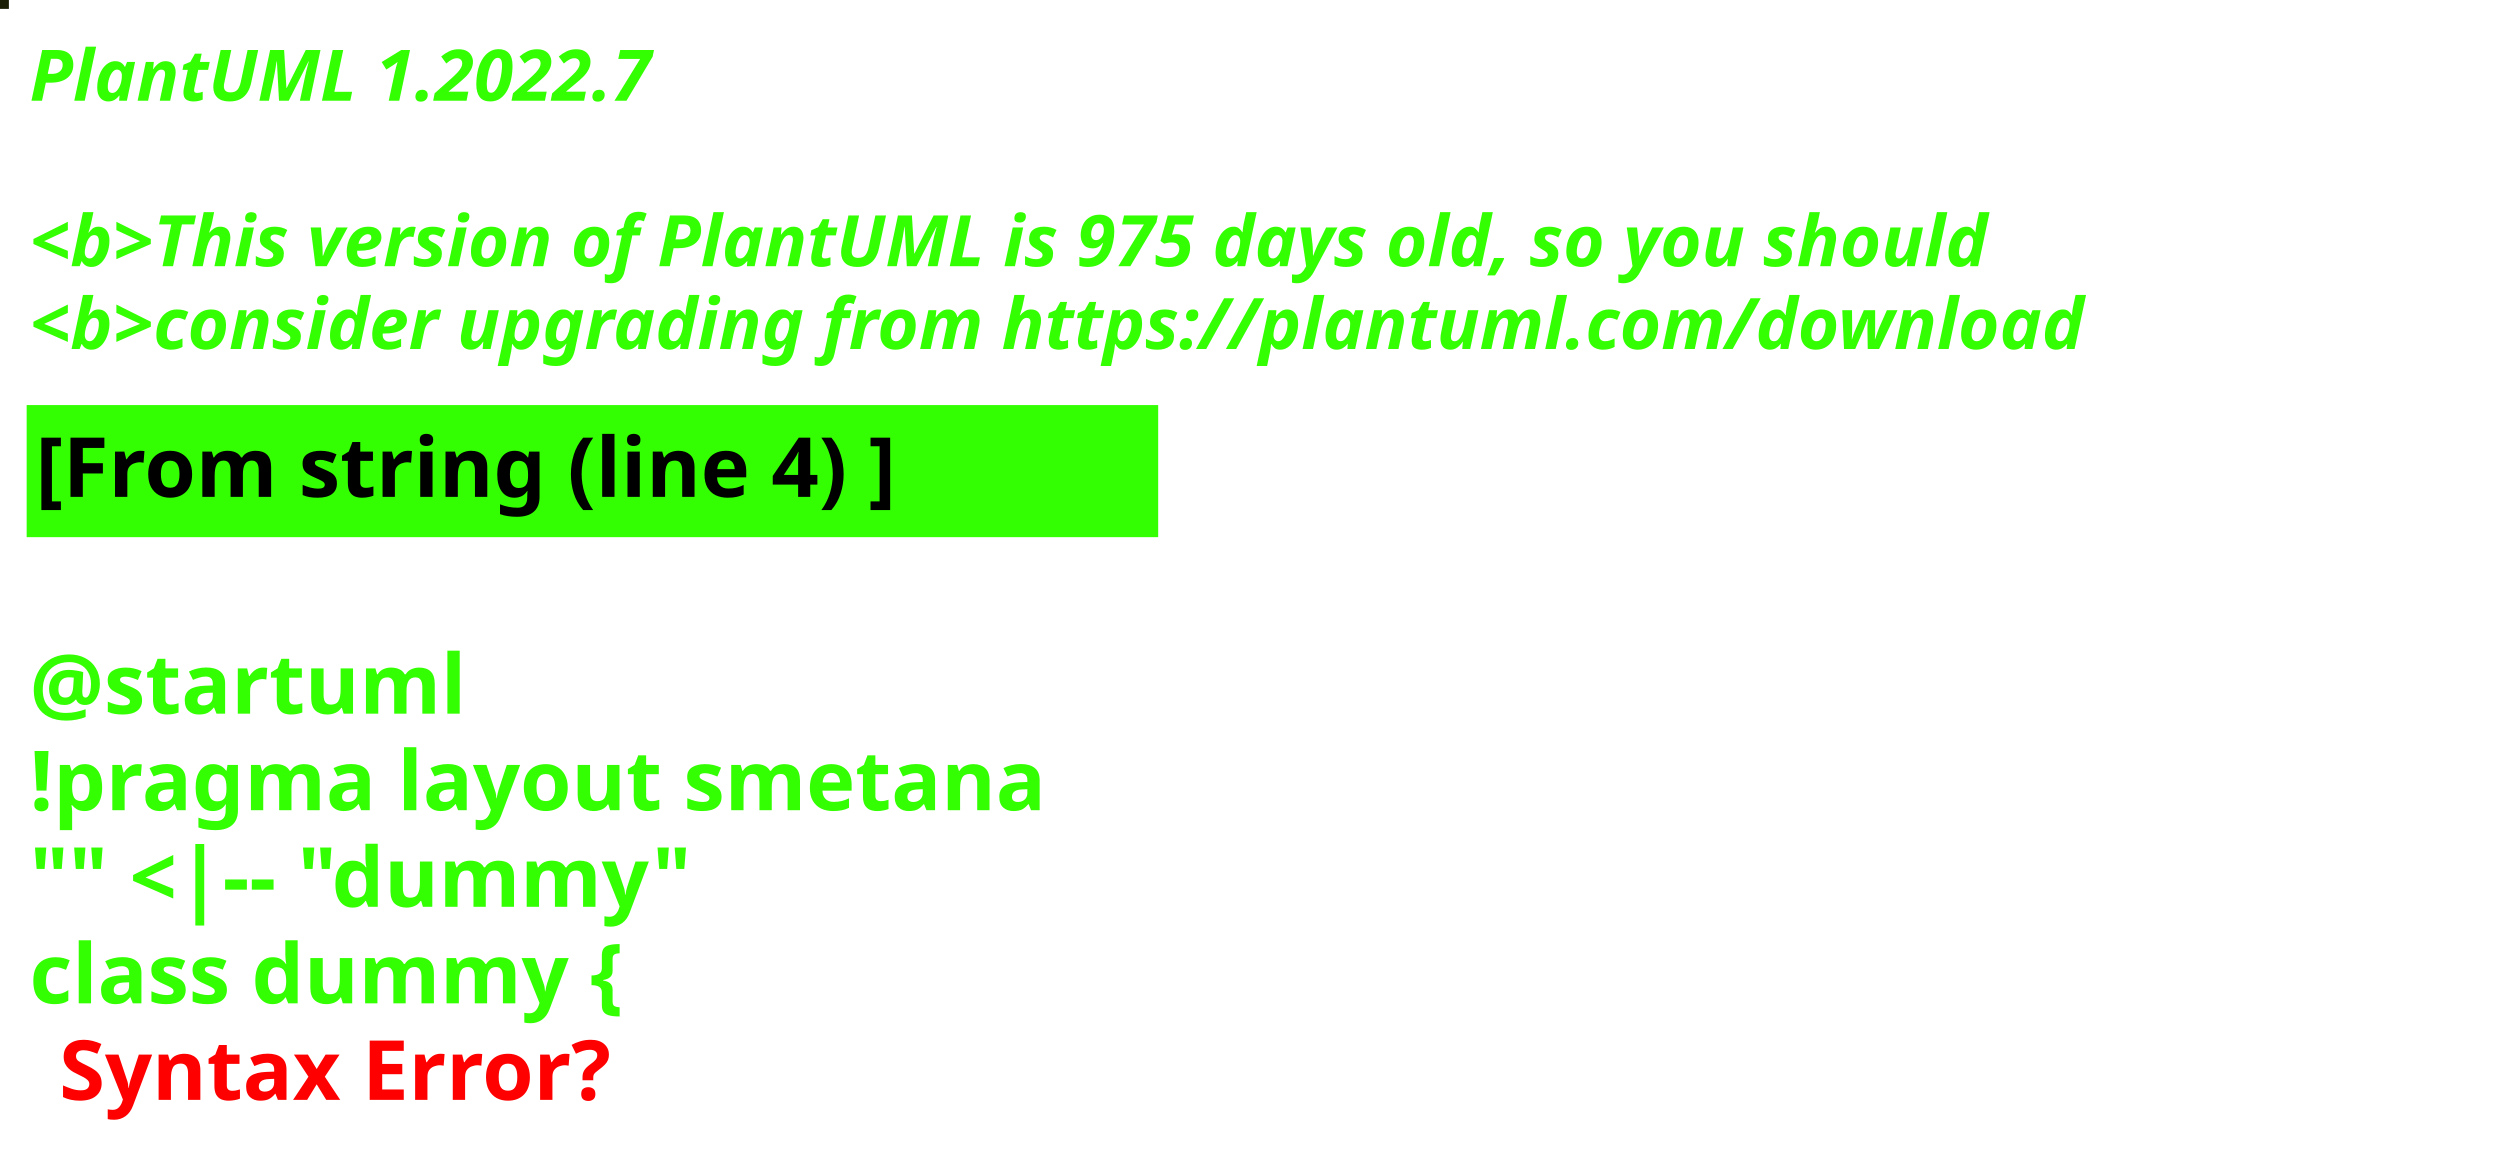
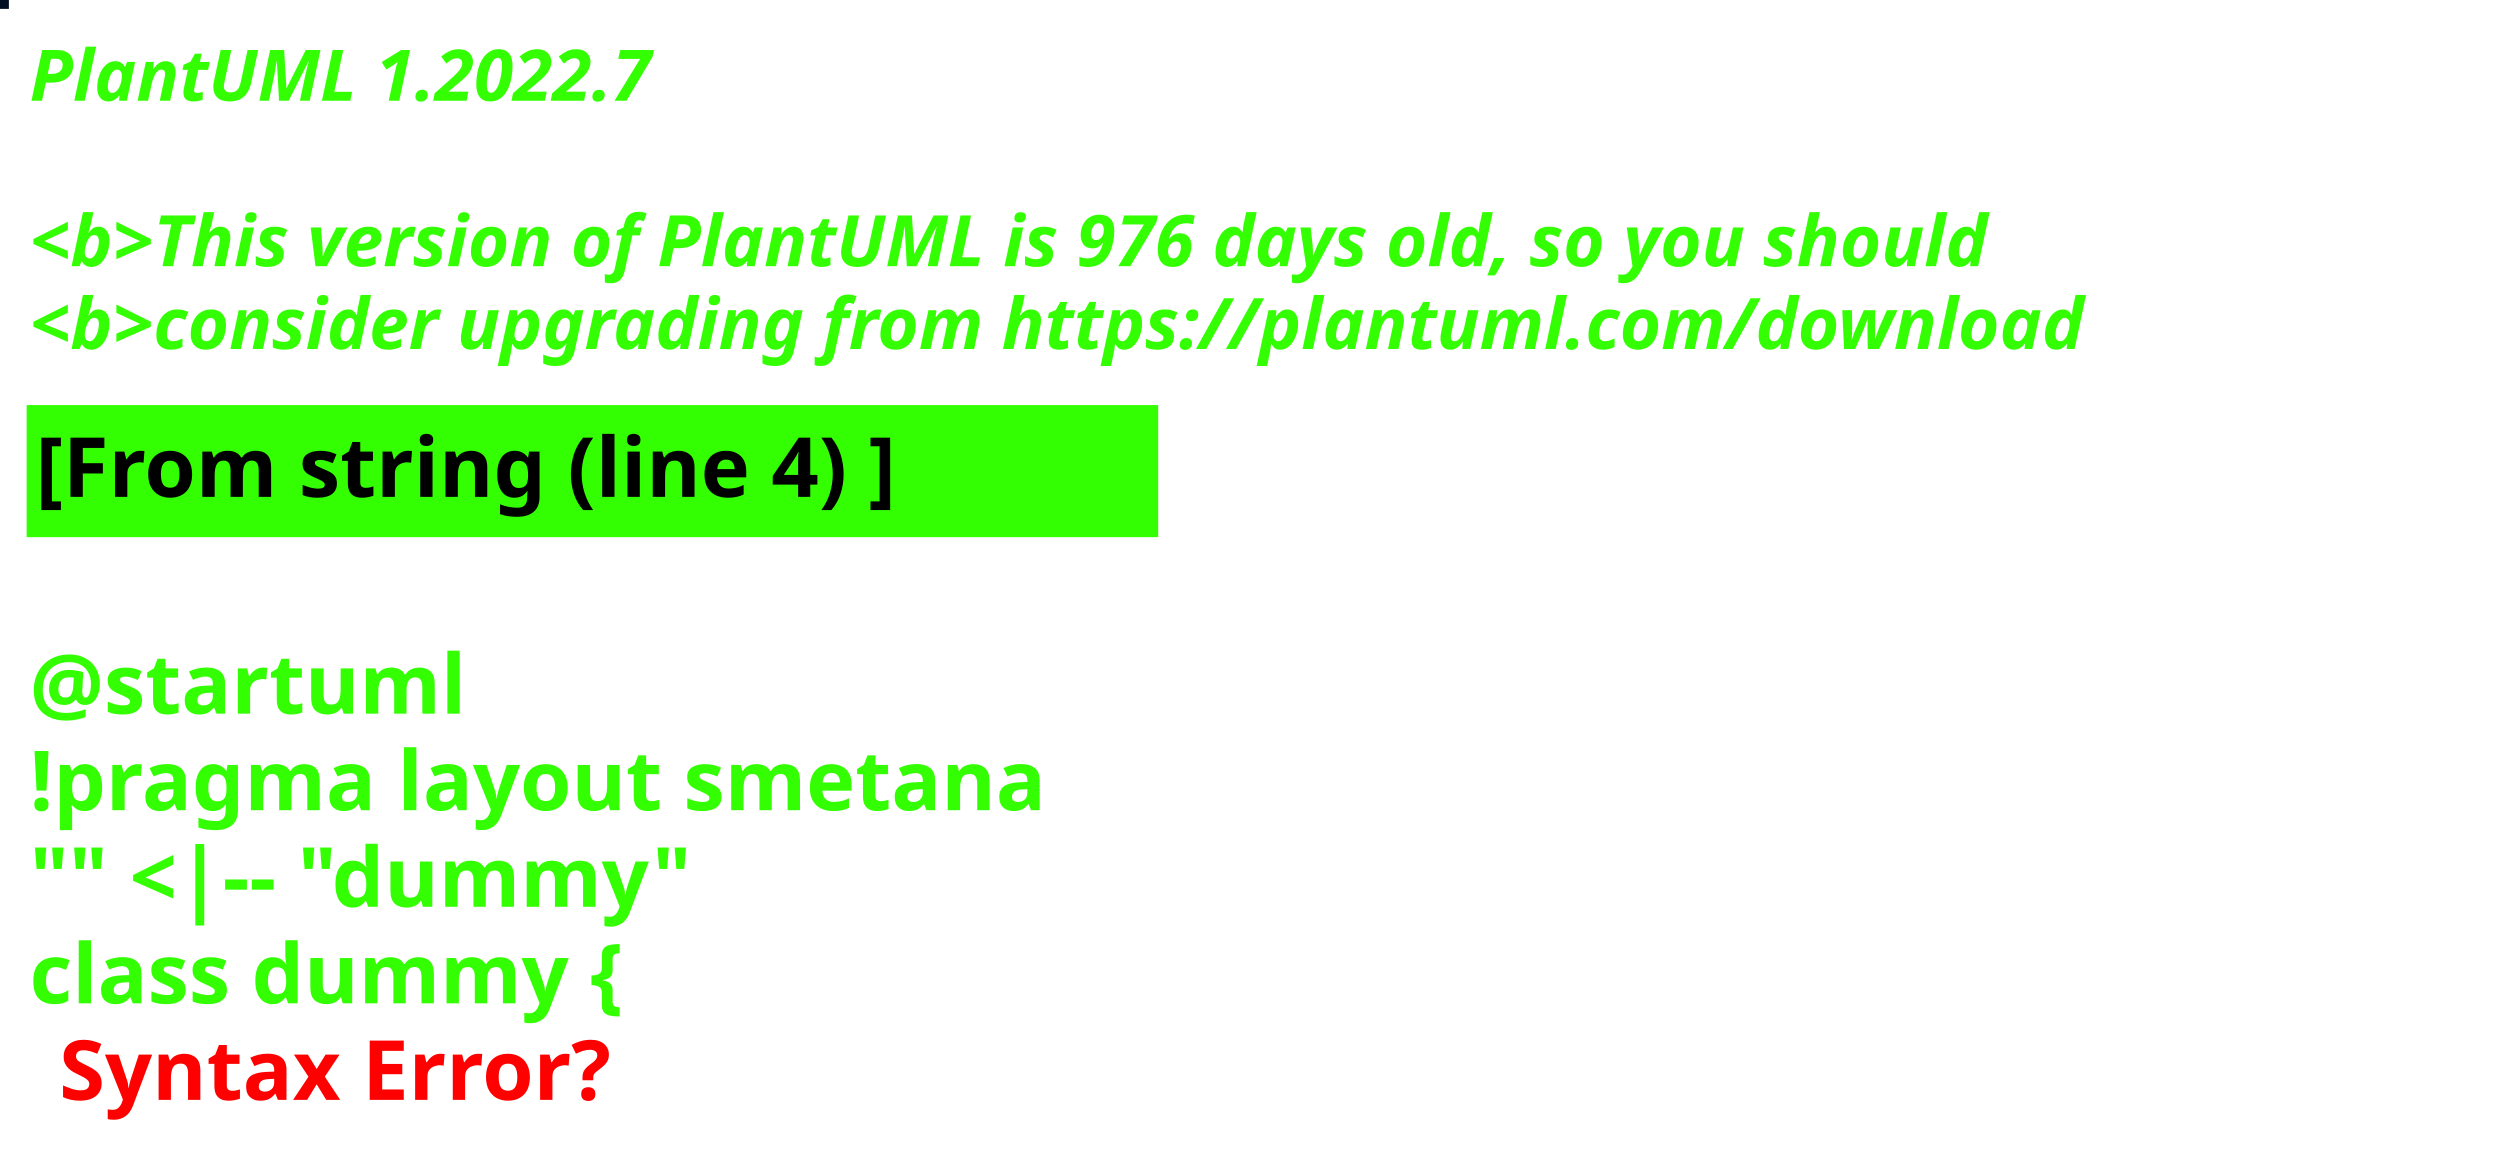
<svg xmlns="http://www.w3.org/2000/svg" contentStyleType="text/css" height="194px" preserveAspectRatio="none" style="width:422px;height:194px;background:#000000;" version="1.1" viewBox="0 0 422 194" width="422px" zoomAndPan="magnify">
  <defs />
  <g>
-     <rect fill="#1B1F06" height="1" style="stroke:#1B1F06;stroke-width:1.0;" width="1" x="0" y="0" />
+     <rect fill="#031023" height="1" style="stroke:#031023;stroke-width:1.0;" width="1" x="0" y="0" />
    <text fill="#33FF02" font-family="sans-serif" font-size="12" font-style="italic" font-weight="bold" lengthAdjust="spacing" textLength="127" x="5" y="17">PlantUML 1.2022.7</text>
    <text fill="#33FF02" font-family="sans-serif" font-size="12" font-style="italic" font-weight="bold" lengthAdjust="spacing" textLength="4" x="5" y="30.969"> </text>
-     <text fill="#33FF02" font-family="sans-serif" font-size="12" font-style="italic" font-weight="bold" lengthAdjust="spacing" textLength="399" x="5" y="44.938">&lt;b&gt;This version of PlantUML is 975 days old, so you should</text>
+     <text fill="#33FF02" font-family="sans-serif" font-size="12" font-style="italic" font-weight="bold" lengthAdjust="spacing" textLength="399" x="5" y="44.938">&lt;b&gt;This version of PlantUML is 976 days old, so you should</text>
    <text fill="#33FF02" font-family="sans-serif" font-size="12" font-style="italic" font-weight="bold" lengthAdjust="spacing" textLength="408" x="5" y="58.906">&lt;b&gt;consider upgrading from https://plantuml.com/download</text>
    <rect fill="#33FF02" height="21.297" style="stroke:#33FF02;stroke-width:1.0;" width="190" x="5" y="68.875" />
    <text fill="#000000" font-family="sans-serif" font-size="14" font-weight="bold" lengthAdjust="spacing" textLength="168" x="6" y="83.875">[From string (line 4) ]</text>
    <text fill="#33FF02" font-family="sans-serif" font-size="14" font-weight="bold" lengthAdjust="spacing" textLength="5" x="5" y="104.172"> </text>
    <text fill="#33FF02" font-family="sans-serif" font-size="14" font-weight="bold" lengthAdjust="spacing" textLength="79" x="5" y="120.469">@startuml</text>
    <text fill="#33FF02" font-family="sans-serif" font-size="14" font-weight="bold" lengthAdjust="spacing" textLength="190" x="5" y="136.766">!pragma layout smetana</text>
    <text fill="#33FF02" font-family="sans-serif" font-size="14" font-weight="bold" lengthAdjust="spacing" textLength="124" x="5" y="153.062">"" &lt;|-- "dummy"</text>
    <text fill="#33FF02" font-family="sans-serif" font-size="14" font-weight="bold" lengthAdjust="spacing" text-decoration="wavy underline" textLength="117" x="5" y="169.359">class dummy {</text>
    <text fill="#FF0000" font-family="sans-serif" font-size="14" font-weight="bold" lengthAdjust="spacing" textLength="106" x="10" y="185.656">Syntax Error?</text>
  </g>
</svg>
